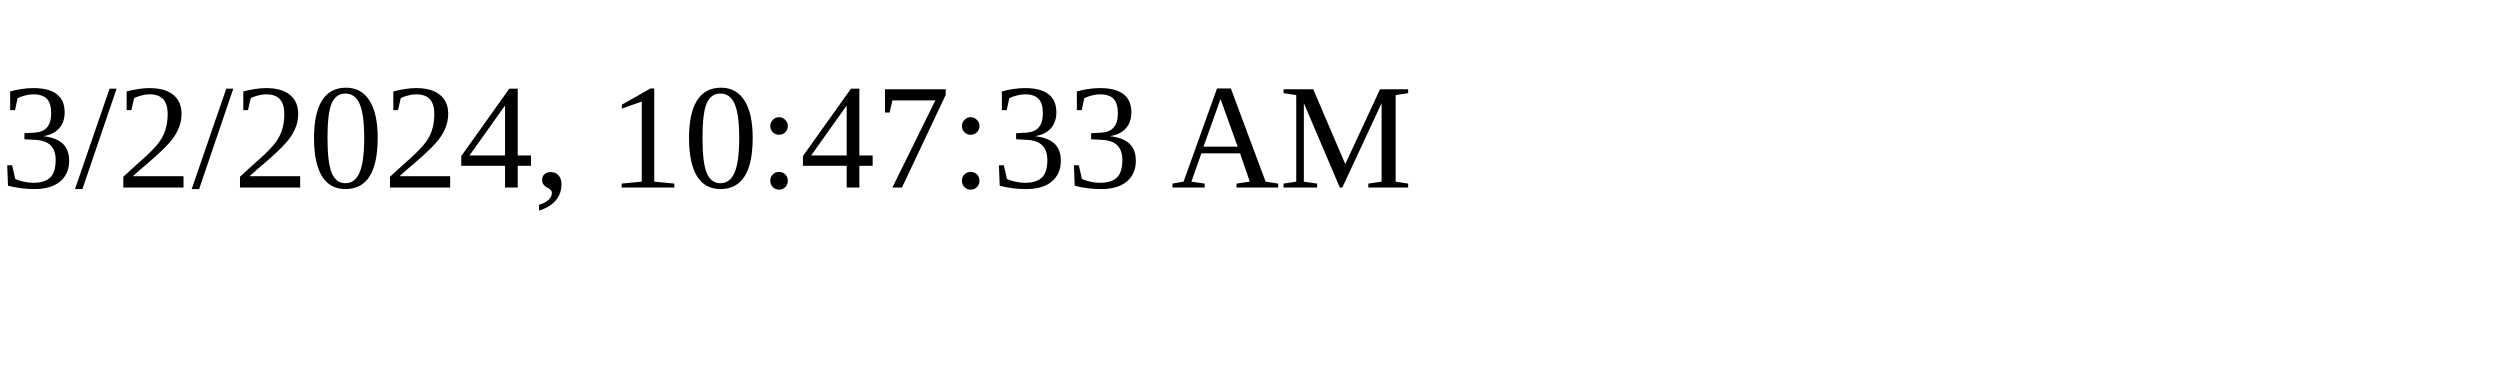
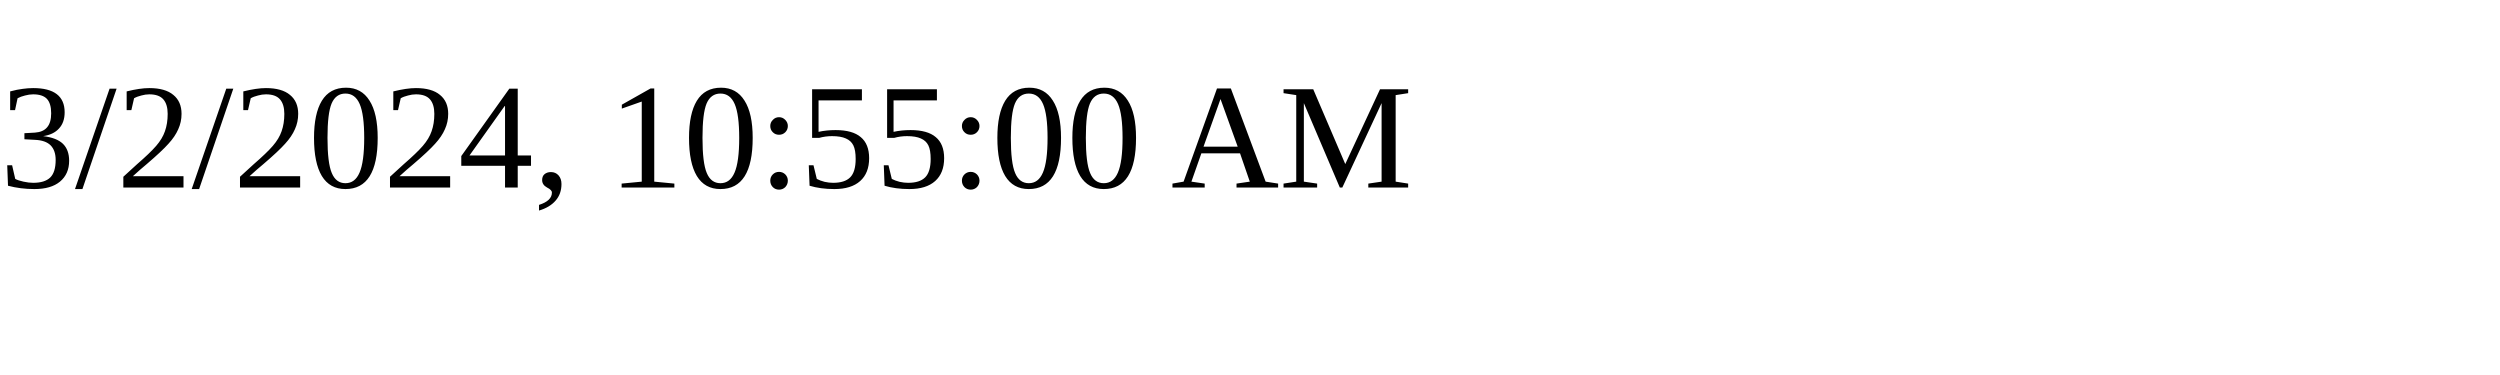
<svg xmlns="http://www.w3.org/2000/svg" height="30" width="200">
-   <text x="0" y="15">3/2/2024, 10:47:33 AM</text>
+   <text x="0" y="15">3/2/2024, 10:55:00 AM</text>
</svg>
